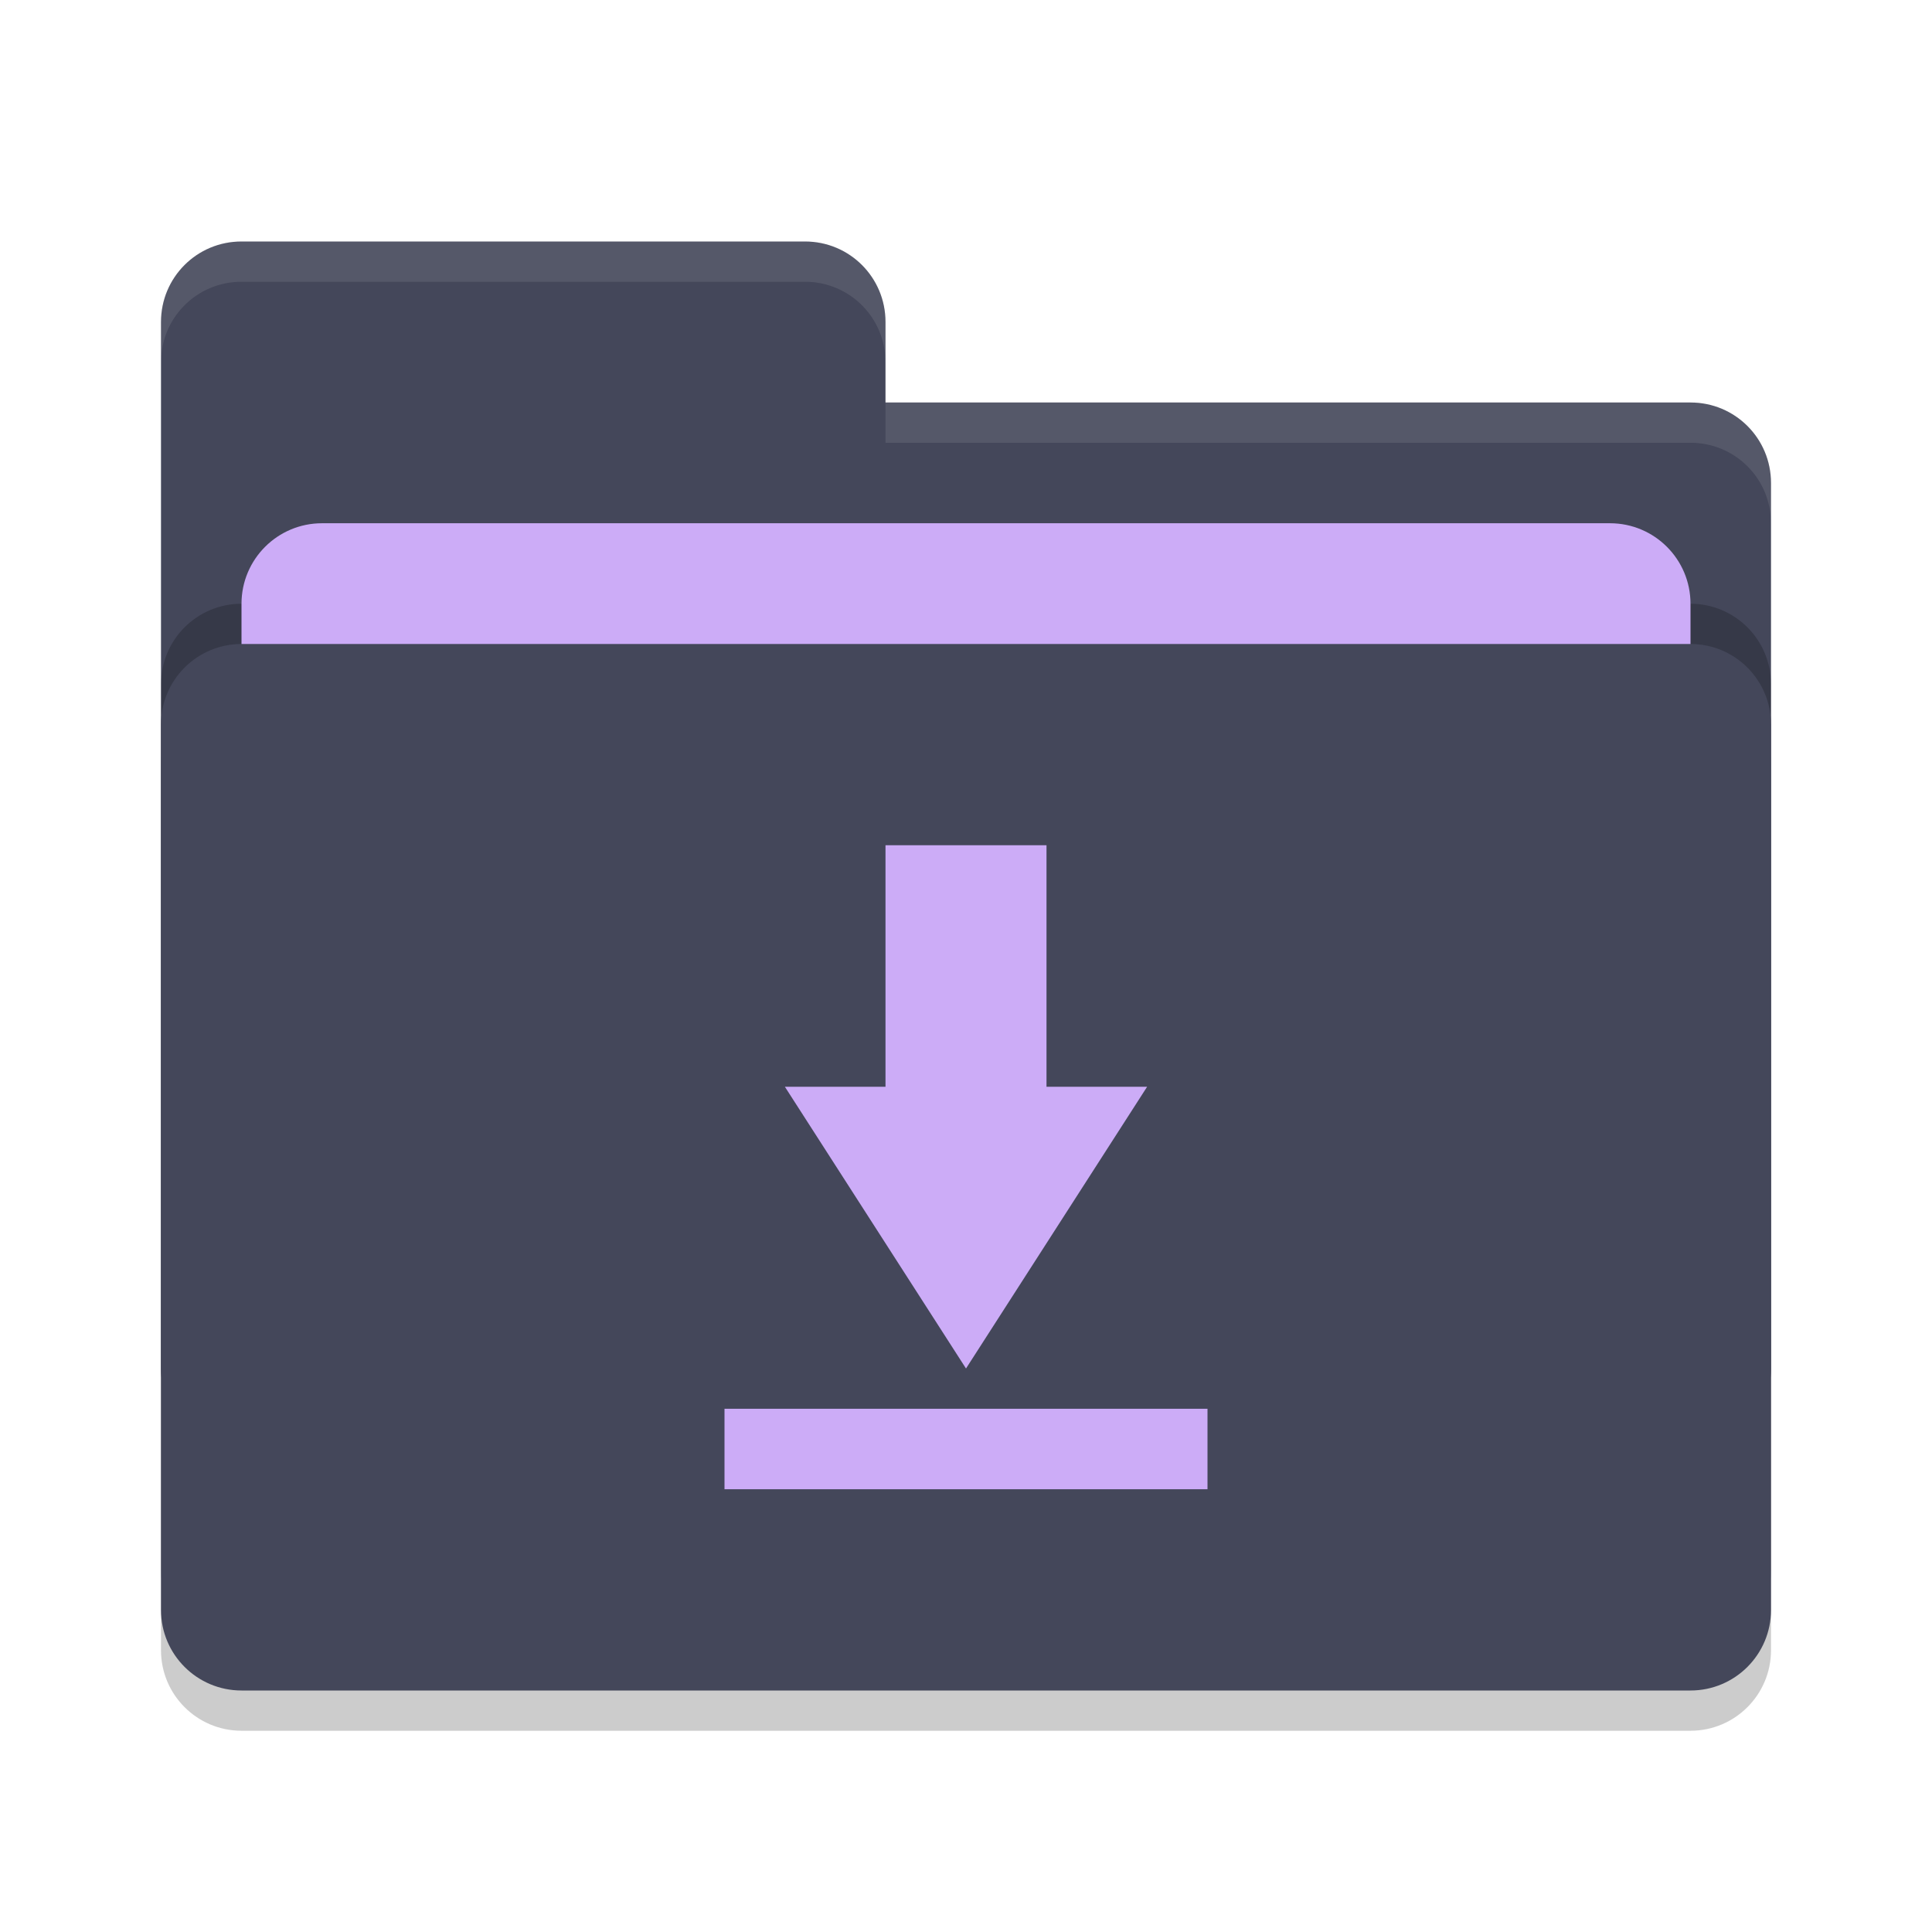
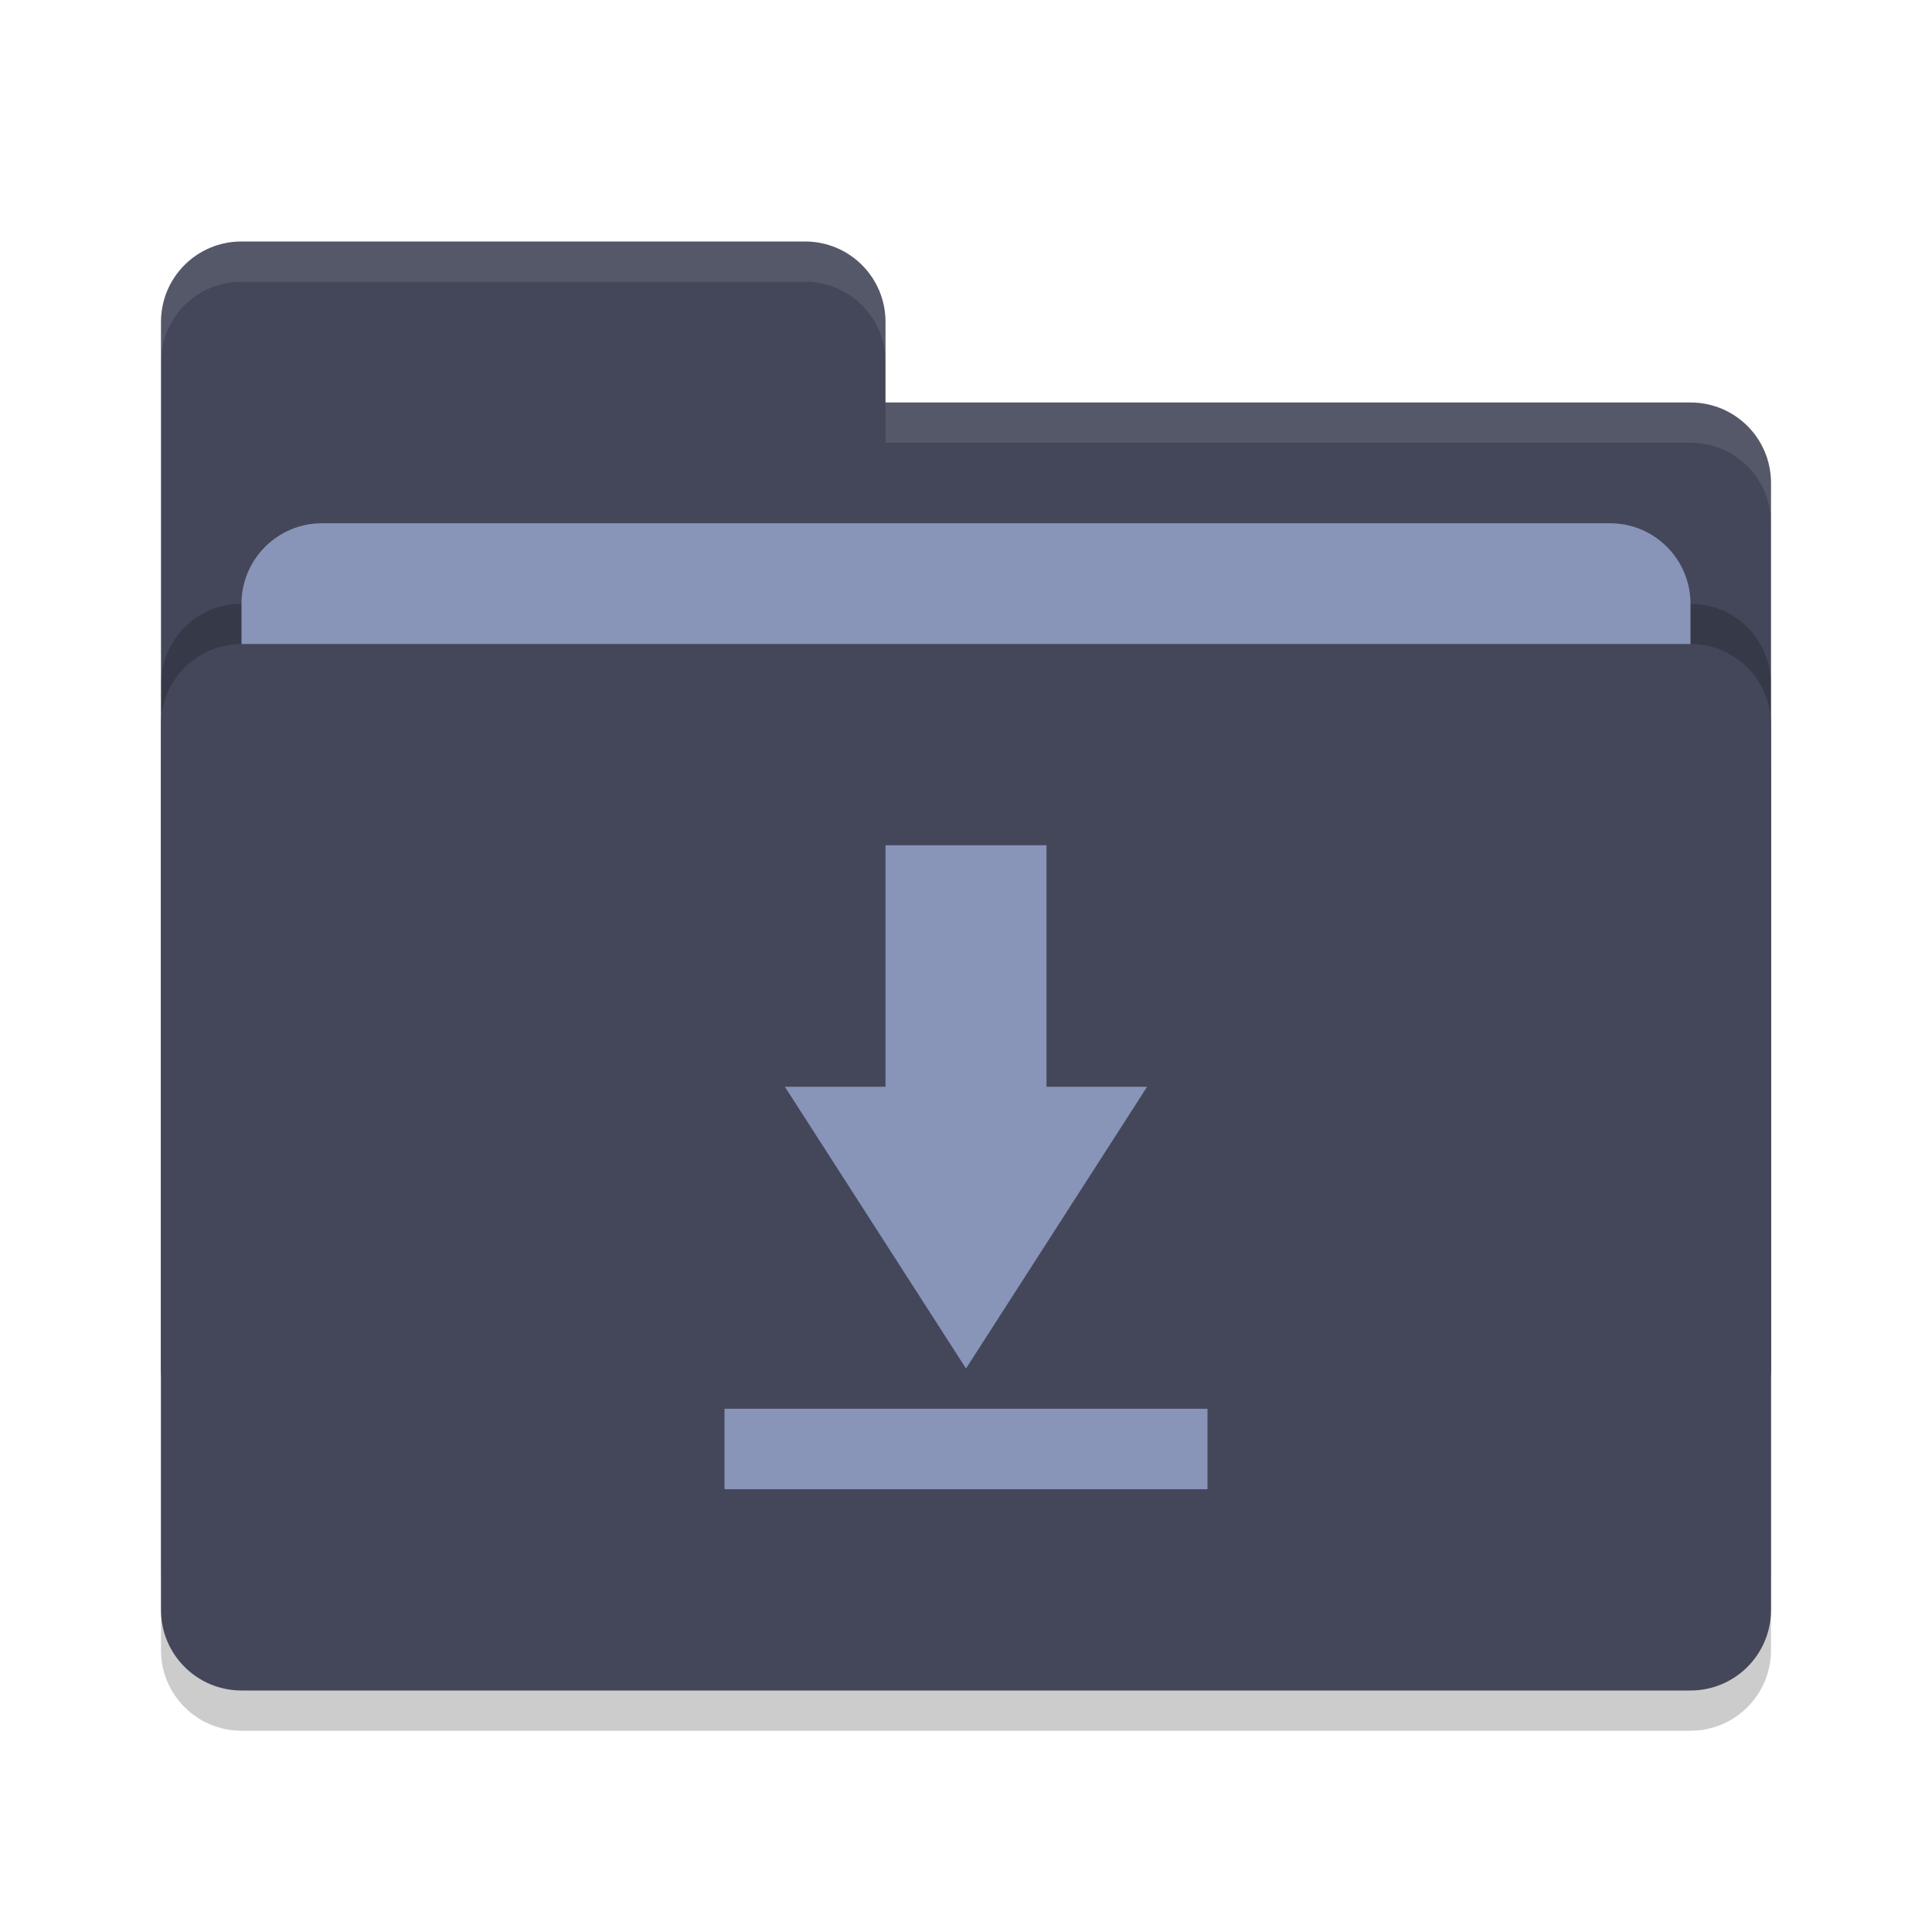
<svg xmlns="http://www.w3.org/2000/svg" width="48" height="48" version="1">
  <rect style="opacity:0.2" width="40" height="26" x="4" y="17" rx="2" ry="2" />
  <path style="fill:#44475a" d="M 4,34 C 4,35.108 4.892,36 6,36 H 42 C 43.108,36 44,35.108 44,34 V 12 C 44,10.892 43.108,10 42,10 H 22 V 8 C 22,6.892 21.108,6 20,6 H 6 C 4.892,6 4,6.892 4,8" />
  <rect style="opacity:0.2" width="40" height="26" x="4" y="15" rx="2" ry="2" />
-   <rect style="fill:#ccacf7" width="36" height="16" x="6" y="13" rx="2" ry="2" />
+   <rect style="fill:#8894b8" width="36" height="16" x="6" y="13" rx="2" ry="2" />
  <rect style="fill:#44475a" width="40" height="26" x="4" y="16" rx="2" ry="2" />
  <path style="opacity:0.1;fill:#f8f8f2" d="M 6,6 C 4.892,6 4,6.892 4,8 V 9 C 4,7.892 4.892,7 6,7 H 20 C 21.108,7 22,7.892 22,9 V 8 C 22,6.892 21.108,6 20,6 Z M 22,10 V 11 H 42 C 43.108,11 44,11.892 44,13 V 12 C 44,10.892 43.108,10 42,10 Z" />
-   <path style="fill:#ccacf7" d="M 26,21 V 27 H 28.5 L 24,34 19.5,27 H 22 V 21 Z M 18,35 H 30 V 37 H 18 Z" />
+   <path style="fill:#8894b8" d="M 26,21 V 27 H 28.5 L 24,34 19.5,27 H 22 V 21 Z M 18,35 H 30 V 37 H 18 Z" />
</svg>
